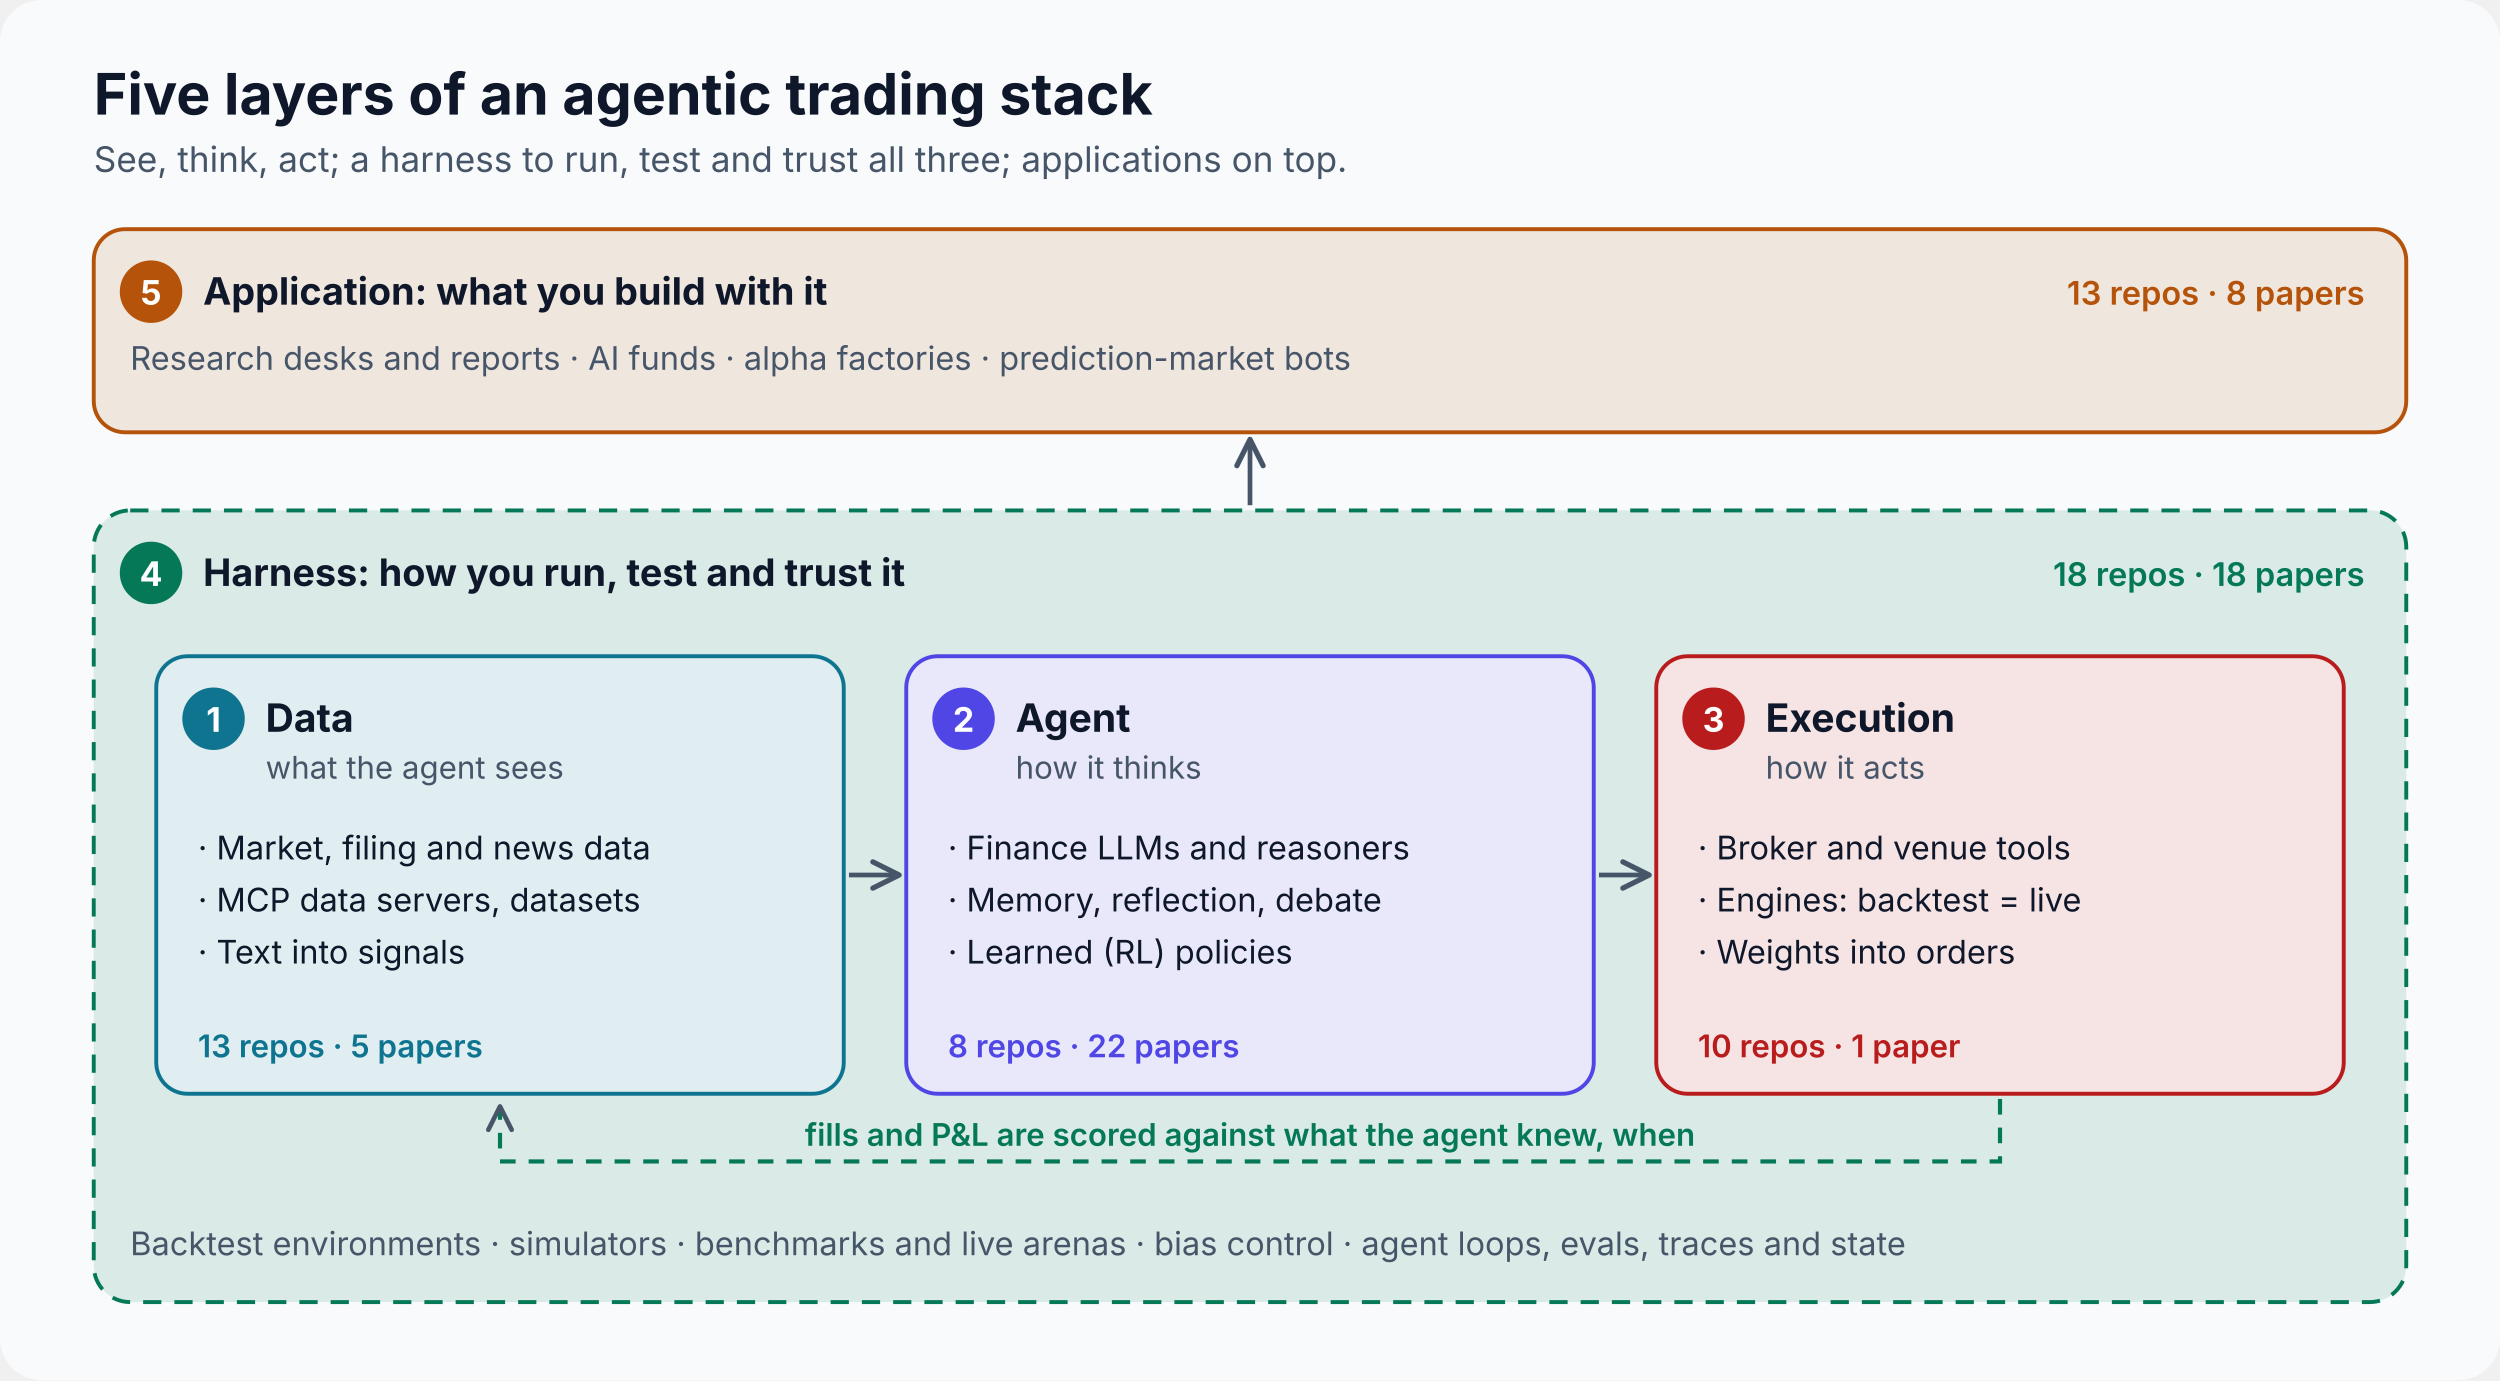
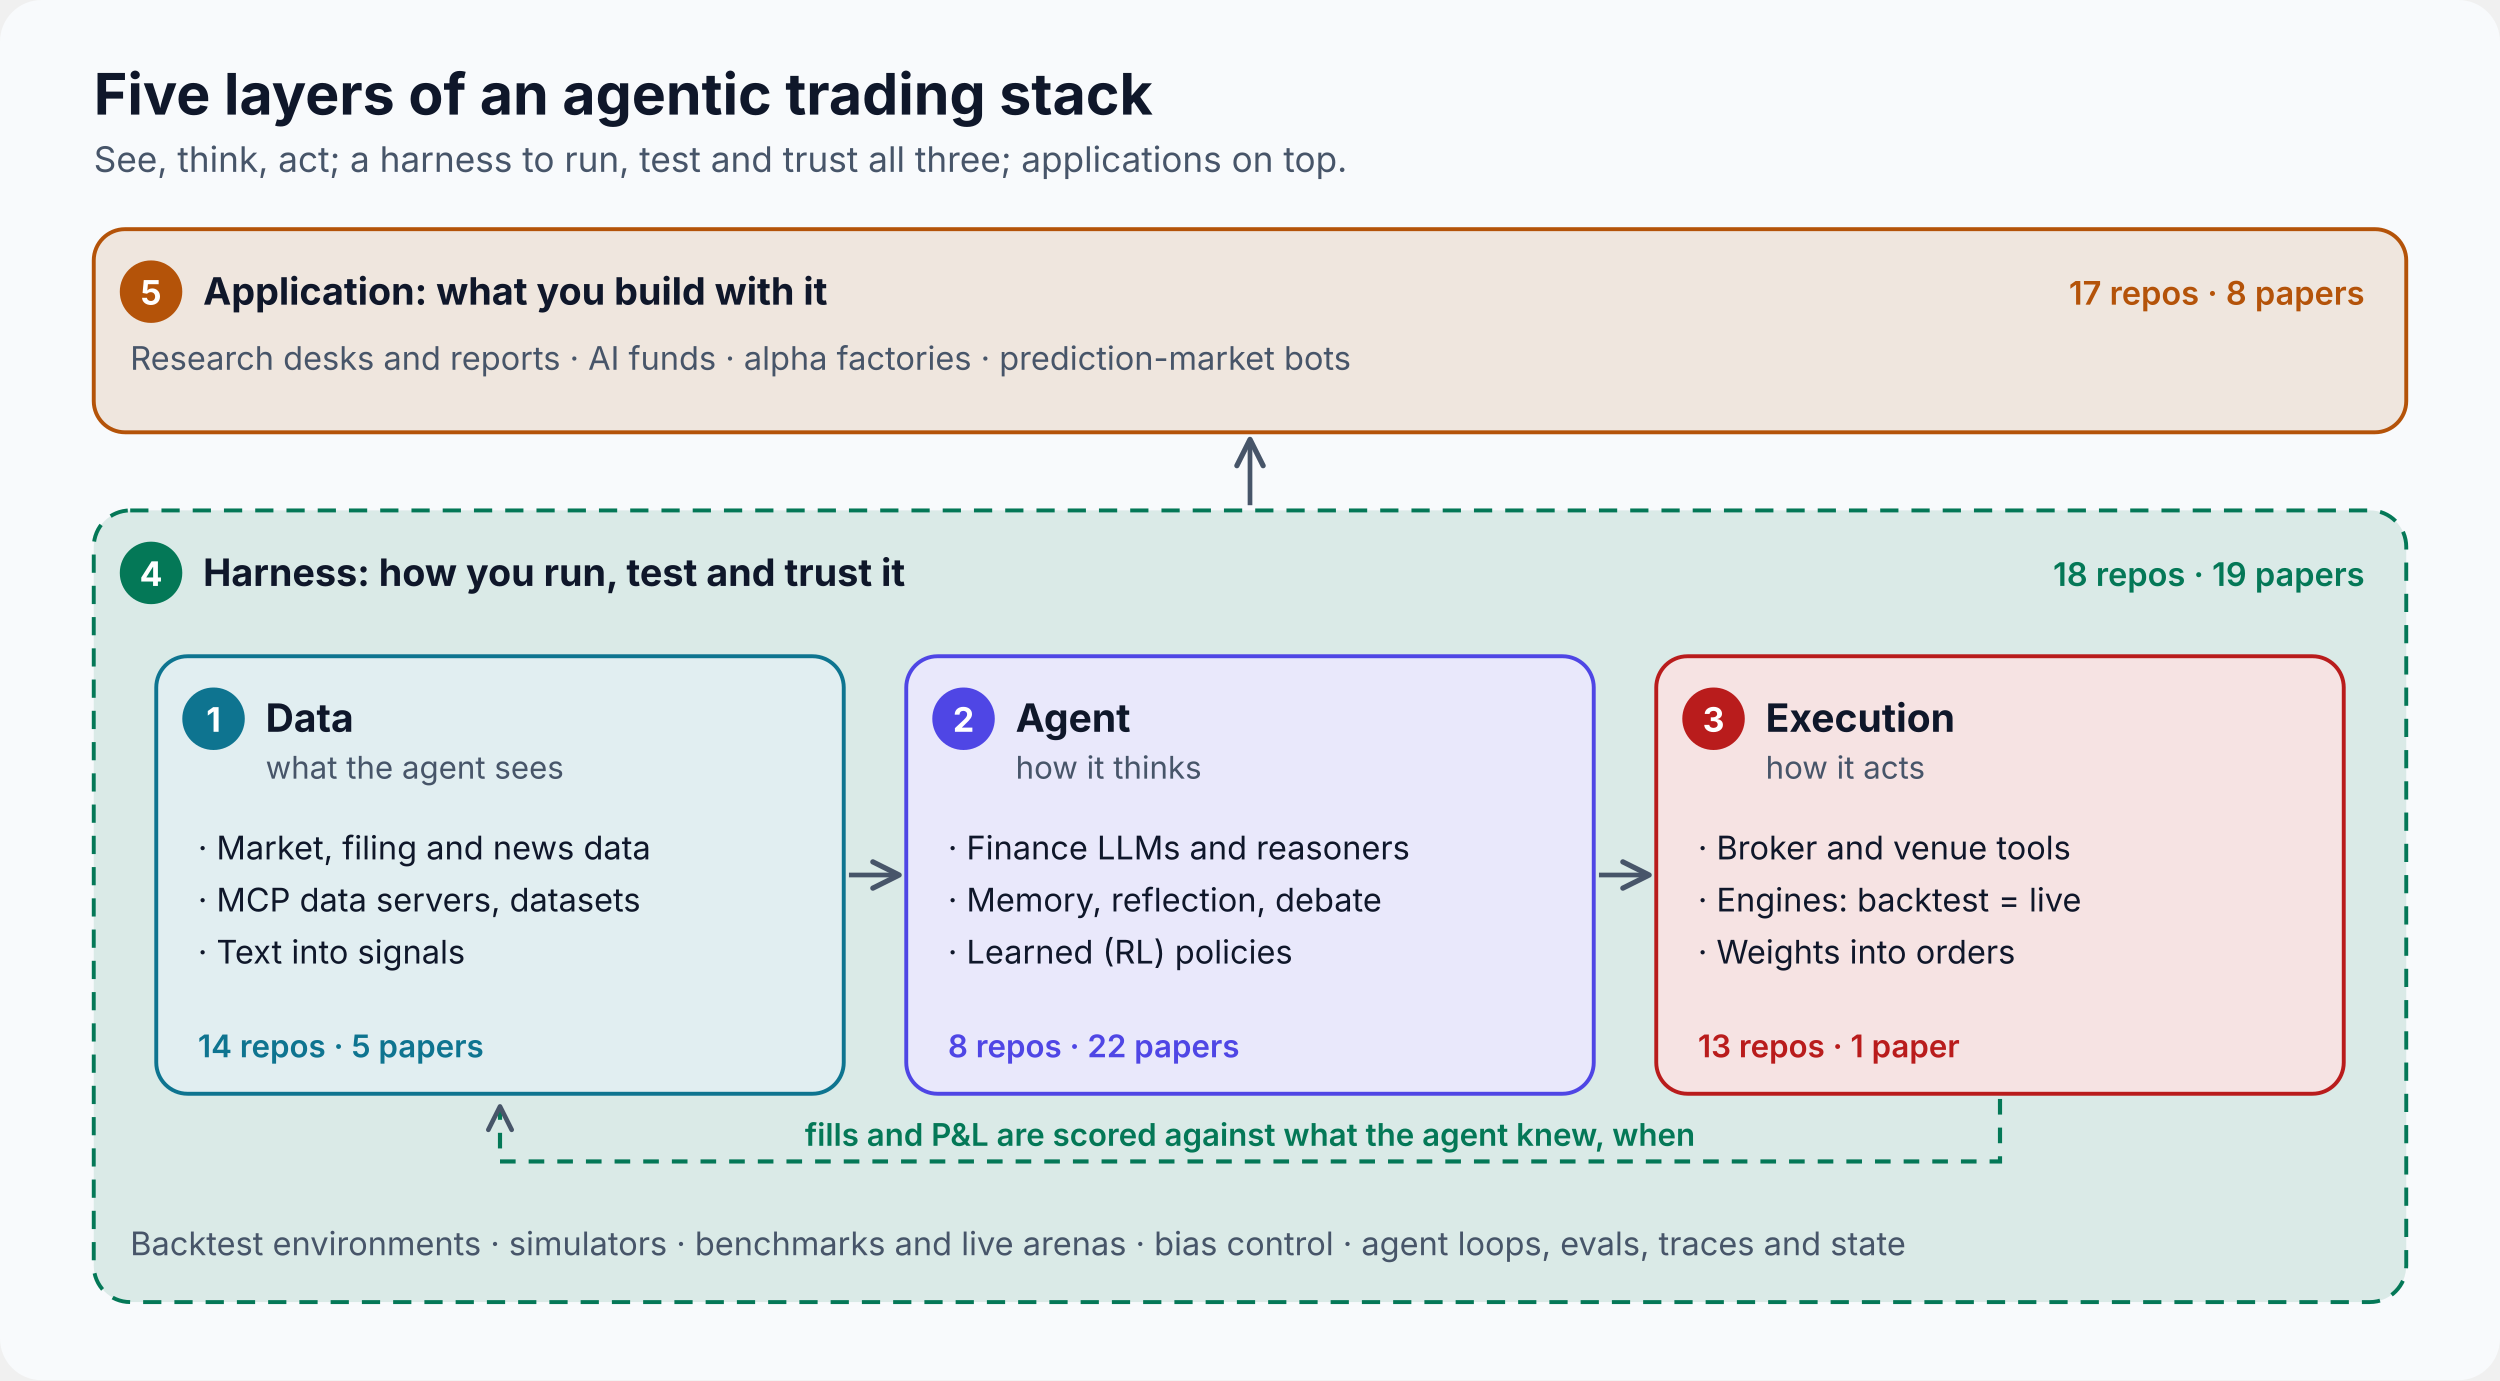
<svg xmlns="http://www.w3.org/2000/svg" viewBox="0 0 960 530" width="960" height="530" role="img" aria-labelledby="t d" font-family="Inter, 'Segoe UI', 'Helvetica Neue', Helvetica, Arial, sans-serif">
  <rect width="960" height="530" rx="16" fill="#F8FAFC" />
  <defs>
    <marker id="a" viewBox="0 0 10 10" refX="8" refY="5" markerWidth="7" markerHeight="7" orient="auto-start-reverse">
      <path d="M1 1 L9 5 L1 9" fill="none" stroke="#475569" stroke-width="1.6" stroke-linecap="round" stroke-linejoin="round" />
    </marker>
  </defs>
  <text x="36" y="44" font-size="22" font-weight="700" fill="#0F172A" text-anchor="start">Five layers of an agentic trading stack</text>
  <text x="36" y="66" font-size="13.5" font-weight="400" fill="#475569" text-anchor="start">See, think, act; a harness to run, test and trust all three; applications on top.</text>
  <rect x="36" y="88" width="888" height="78" rx="12" fill="#B453091F" stroke="#B45309" stroke-width="1.5" />
  <circle cx="58" cy="112" r="12" fill="#B45309" />
  <text x="58" y="117" font-size="13" font-weight="700" fill="#FFFFFF" text-anchor="middle">5</text>
  <text x="78" y="117" font-size="14.5" font-weight="700" fill="#0F172A" text-anchor="start">Application: what you build with it</text>
  <text x="50" y="142" font-size="12.5" font-weight="400" fill="#475569" text-anchor="start">Research desks and reports · AI funds · alpha factories · prediction-market bots</text>
-   <text x="908" y="117" font-size="12.5" font-weight="600" fill="#B45309" text-anchor="end">13 repos · 8 papers</text>
+   <text x="908" y="117" font-size="12.5" font-weight="600" fill="#B45309" text-anchor="end">17 repos · 8 papers</text>
  <path d="M480 194 L480 170" stroke="#475569" stroke-width="1.8" fill="none" marker-end="url(#a)" />
  <rect x="36" y="196" width="888" height="304" rx="14" fill="#0478571F" stroke="#047857" stroke-width="1.5" stroke-dasharray="7 5" />
  <circle cx="58" cy="220" r="12" fill="#047857" />
  <text x="58" y="225" font-size="13" font-weight="700" fill="#FFFFFF" text-anchor="middle">4</text>
  <text x="78" y="225" font-size="14.5" font-weight="700" fill="#0F172A" text-anchor="start">Harness: how you run, test and trust it</text>
-   <text x="908" y="225" font-size="12.5" font-weight="600" fill="#047857" text-anchor="end">18 repos · 18 papers</text>
+   <text x="908" y="225" font-size="12.5" font-weight="600" fill="#047857" text-anchor="end">18 repos · 19 papers</text>
  <text x="50" y="482" font-size="12.5" font-weight="400" fill="#475569" text-anchor="start">Backtest environments · simulators · benchmarks and live arenas · bias control · agent loops, evals, traces and state</text>
  <rect x="60" y="252" width="264" height="168" rx="12" fill="#FFFFFF" stroke="#0E7490" stroke-width="1.5" />
  <rect x="60" y="252" width="264" height="168" rx="12" fill="#0E74901F" />
  <circle cx="82" cy="276" r="12" fill="#0E7490" />
  <text x="82" y="281" font-size="13" font-weight="700" fill="#FFFFFF" text-anchor="middle">1</text>
  <text x="102" y="281" font-size="15" font-weight="700" fill="#0F172A" text-anchor="start">Data</text>
  <text x="102" y="299" font-size="12" font-weight="400" fill="#475569" text-anchor="start">what the agent sees</text>
  <text x="76" y="330" font-size="12.5" font-weight="400" fill="#0F172A" text-anchor="start">· Market, filing and news data</text>
  <text x="76" y="350" font-size="12.5" font-weight="400" fill="#0F172A" text-anchor="start">· MCP data servers, datasets</text>
  <text x="76" y="370" font-size="12.5" font-weight="400" fill="#0F172A" text-anchor="start">· Text into signals</text>
-   <text x="76" y="406" font-size="12" font-weight="600" fill="#0E7490" text-anchor="start">13 repos · 5 papers</text>
+   <text x="76" y="406" font-size="12" font-weight="600" fill="#0E7490" text-anchor="start">14 repos · 5 papers</text>
  <rect x="348" y="252" width="264" height="168" rx="12" fill="#FFFFFF" stroke="#4F46E5" stroke-width="1.5" />
  <rect x="348" y="252" width="264" height="168" rx="12" fill="#4F46E51F" />
  <circle cx="370" cy="276" r="12" fill="#4F46E5" />
  <text x="370" y="281" font-size="13" font-weight="700" fill="#FFFFFF" text-anchor="middle">2</text>
  <text x="390" y="281" font-size="15" font-weight="700" fill="#0F172A" text-anchor="start">Agent</text>
  <text x="390" y="299" font-size="12" font-weight="400" fill="#475569" text-anchor="start">how it thinks</text>
  <text x="364" y="330" font-size="12.5" font-weight="400" fill="#0F172A" text-anchor="start">· Finance LLMs and reasoners</text>
  <text x="364" y="350" font-size="12.5" font-weight="400" fill="#0F172A" text-anchor="start">· Memory, reflection, debate</text>
  <text x="364" y="370" font-size="12.5" font-weight="400" fill="#0F172A" text-anchor="start">· Learned (RL) policies</text>
  <text x="364" y="406" font-size="12" font-weight="600" fill="#4F46E5" text-anchor="start">8 repos · 22 papers</text>
  <rect x="636" y="252" width="264" height="168" rx="12" fill="#FFFFFF" stroke="#B91C1C" stroke-width="1.5" />
  <rect x="636" y="252" width="264" height="168" rx="12" fill="#B91C1C1F" />
  <circle cx="658" cy="276" r="12" fill="#B91C1C" />
  <text x="658" y="281" font-size="13" font-weight="700" fill="#FFFFFF" text-anchor="middle">3</text>
  <text x="678" y="281" font-size="15" font-weight="700" fill="#0F172A" text-anchor="start">Execution</text>
  <text x="678" y="299" font-size="12" font-weight="400" fill="#475569" text-anchor="start">how it acts</text>
  <text x="652" y="330" font-size="12.5" font-weight="400" fill="#0F172A" text-anchor="start">· Broker and venue tools</text>
  <text x="652" y="350" font-size="12.5" font-weight="400" fill="#0F172A" text-anchor="start">· Engines: backtest = live</text>
  <text x="652" y="370" font-size="12.5" font-weight="400" fill="#0F172A" text-anchor="start">· Weights into orders</text>
-   <text x="652" y="406" font-size="12" font-weight="600" fill="#B91C1C" text-anchor="start">10 repos · 1 paper</text>
+   <text x="652" y="406" font-size="12" font-weight="600" fill="#B91C1C" text-anchor="start">13 repos · 1 paper</text>
  <path d="M326 336 L344 336" stroke="#475569" stroke-width="1.8" fill="none" marker-end="url(#a)" />
  <path d="M614 336 L632 336" stroke="#475569" stroke-width="1.8" fill="none" marker-end="url(#a)" />
  <path d="M768 422 L768 446 L192 446 L192 426" stroke="#047857" stroke-width="1.6" stroke-dasharray="6 5" fill="none" marker-end="url(#a)" />
  <text x="480" y="440" font-size="12" font-weight="600" fill="#047857" text-anchor="middle">fills and P&amp;L are scored against what the agent knew, when</text>
</svg>
